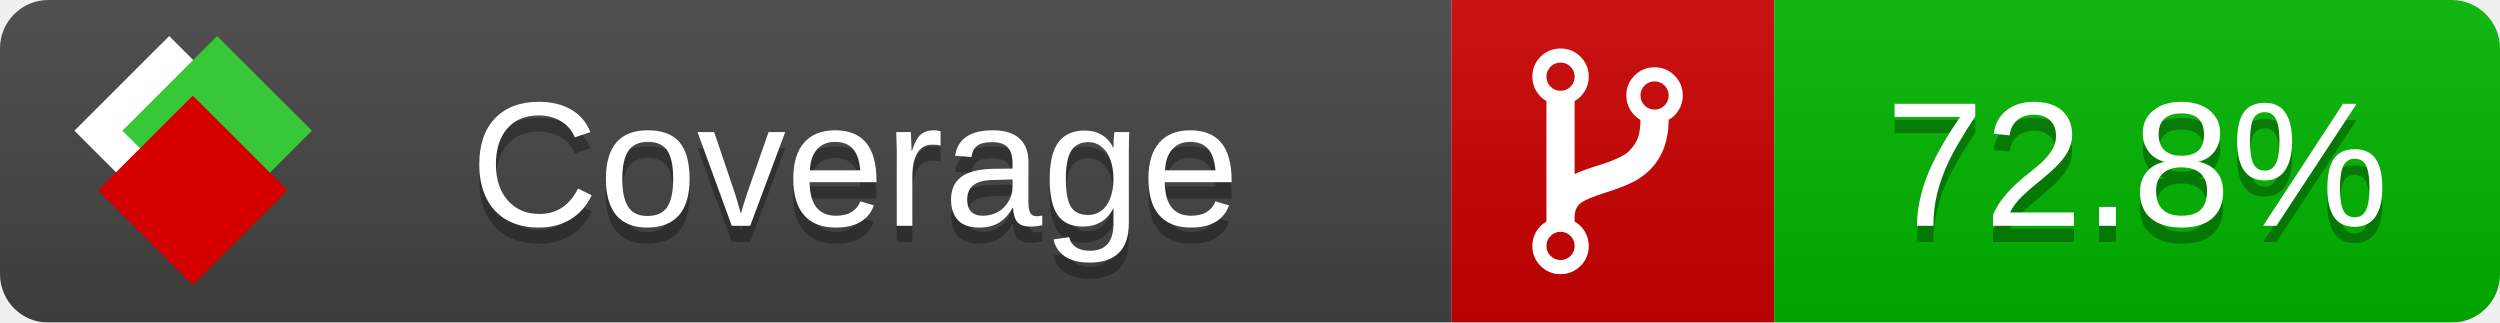
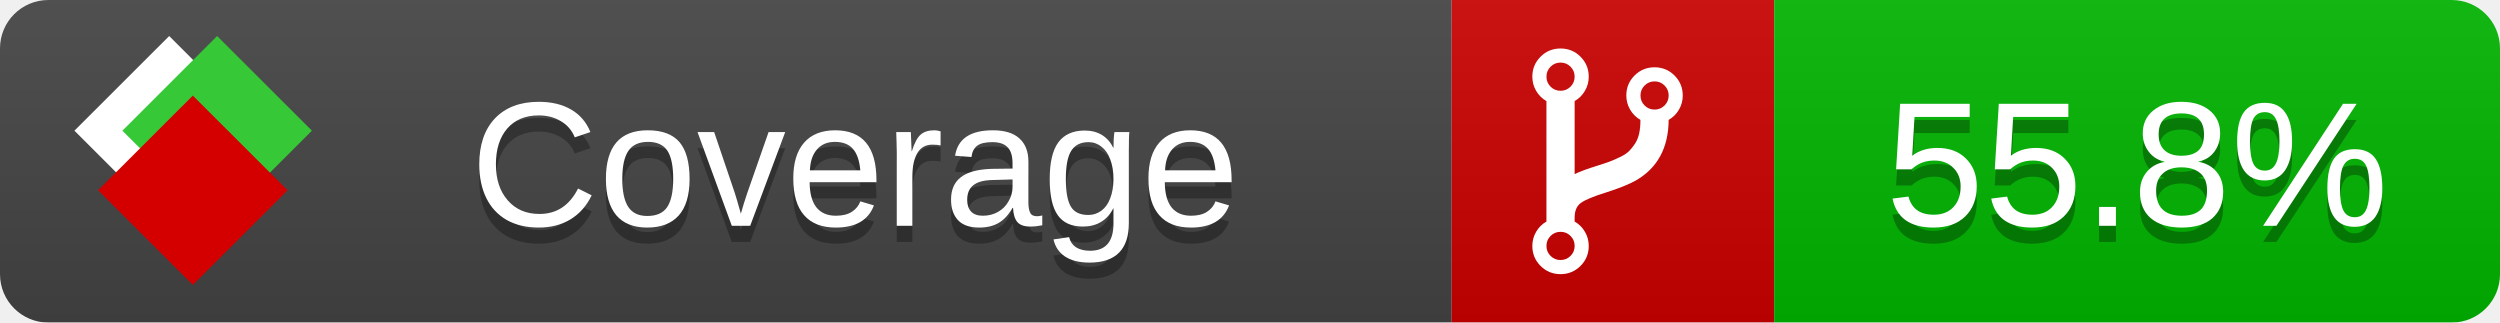
<svg xmlns="http://www.w3.org/2000/svg" xmlns:xlink="http://www.w3.org/1999/xlink" width="155" height="20">
  <style type="text/css">
          
            @keyframes fade1 {
                0% { visibility: visible; opacity: 1; }
               23% { visibility: visible; opacity: 1; }
               25% { visibility: hidden; opacity: 0; }
               48% { visibility: hidden; opacity: 0; }
               50% { visibility: hidden; opacity: 0; }
               73% { visibility: hidden; opacity: 0; }
               75% { visibility: hidden; opacity: 0; }
               98% { visibility: hidden; opacity: 0; }
              100% { visibility: visible; opacity: 1; }
            }
            @keyframes fade2 {
                0% { visibility: hidden; opacity: 0; }
               23% { visibility: hidden; opacity: 0; }
               25% { visibility: visible; opacity: 1; }
               48% { visibility: visible; opacity: 1; }
               50% { visibility: hidden; opacity: 0; }
               73% { visibility: hidden; opacity: 0; }
               75% { visibility: hidden; opacity: 0; }
               98% { visibility: hidden; opacity: 0; }
              100% { visibility: hidden; opacity: 0; }
            }
            @keyframes fade3 {
                0% { visibility: hidden; opacity: 0; }
               23% { visibility: hidden; opacity: 0; }
               25% { visibility: hidden; opacity: 0; }
               48% { visibility: hidden; opacity: 0; }
               50% { visibility: visible; opacity: 1; }
               73% { visibility: visible; opacity: 1; }
               75% { visibility: hidden; opacity: 0; }
               98% { visibility: hidden; opacity: 0; }
              100% { visibility: hidden; opacity: 0; }
            }
            @keyframes fade4 {
                0% { visibility: hidden; opacity: 0; }
               23% { visibility: hidden; opacity: 0; }
               25% { visibility: hidden; opacity: 0; }
               48% { visibility: hidden; opacity: 0; }
               50% { visibility: hidden; opacity: 0; }
               73% { visibility: hidden; opacity: 0; }
               75% { visibility: visible; opacity: 1; }
               98% { visibility: visible; opacity: 1; }
              100% { visibility: hidden; opacity: 0; }
            }
            .linecoverage {
                animation-duration: 15s;
                animation-name: fade1;
                animation-iteration-count: infinite;
            }
            .branchcoverage {
                animation-duration: 15s;
                animation-name: fade2;
                animation-iteration-count: infinite;
            }
            .methodcoverage {
                animation-duration: 15s;
                animation-name: fade3;
                animation-iteration-count: infinite;
            }
            .fullmethodcoverage {
                animation-duration: 15s;
                animation-name: fade4;
                animation-iteration-count: infinite;
            }
          
    </style>
  <defs>
    <linearGradient id="gradient" x2="0" y2="100%">
      <stop offset="0" stop-color="#bbb" stop-opacity=".1" />
      <stop offset="1" stop-opacity=".1" />
    </linearGradient>
    <linearGradient id="c">
      <stop offset="0" stop-color="#d40000" />
      <stop offset="1" stop-color="#ff2a2a" />
    </linearGradient>
    <linearGradient id="a">
      <stop offset="0" stop-color="#e0e0de" />
      <stop offset="1" stop-color="#fff" />
    </linearGradient>
    <linearGradient id="b">
      <stop offset="0" stop-color="#37c837" />
      <stop offset="1" stop-color="#217821" />
    </linearGradient>
    <linearGradient xlink:href="#a" id="e" x1="106.44" x2="69.96" y1="-11.96" y2="-46.84" gradientTransform="matrix(-.8426 -.00045 -.00045 -.8426 -94.27 -75.82)" gradientUnits="userSpaceOnUse" />
    <linearGradient xlink:href="#b" id="f" x1="56.19" x2="77.97" y1="-23.45" y2="10.62" gradientTransform="matrix(.8426 .00045 .00045 .8426 94.27 75.82)" gradientUnits="userSpaceOnUse" />
    <linearGradient xlink:href="#c" id="g" x1="79.98" x2="132.9" y1="10.79" y2="10.79" gradientTransform="matrix(.8426 .00045 .00045 .8426 94.27 75.82)" gradientUnits="userSpaceOnUse" />
    <mask id="mask">
      <rect width="155" height="20" rx="3" fill="#fff" />
    </mask>
    <g id="icon" transform="matrix(.04486 0 0 .04481 -.48 -.63)">
      <rect width="52.92" height="52.92" x="-109.72" y="-27.13" fill="url(#e)" transform="rotate(-135)" />
      <rect width="52.92" height="52.92" x="70.19" y="-39.18" fill="url(#f)" transform="rotate(45)" />
      <rect width="52.92" height="52.92" x="80.05" y="-15.74" fill="url(#g)" transform="rotate(45)" />
    </g>
  </defs>
  <g mask="url(#mask)">
    <rect x="0" y="0" width="90" height="20" fill="#444" />
    <rect x="90" y="0" width="20" height="20" fill="#c00" />
    <rect x="110" y="0" width="45" height="20" fill="#00B600" />
    <rect x="0" y="0" width="155" height="20" fill="url(#gradient)" />
  </g>
  <g>
    <path class="" fill="#fff" d="m 97.628,15.247 q 0,-0.364 -0.255,-0.619 -0.255,-0.255 -0.619,-0.255 -0.364,0 -0.619,0.255 -0.255,0.255 -0.255,0.619 0,0.364 0.255,0.619 0.255,0.255 0.619,0.255 0.364,0 0.619,-0.255 0.255,-0.255 0.255,-0.619 z m 0,-10.493 q 0,-0.364 -0.255,-0.619 -0.255,-0.255 -0.619,-0.255 -0.364,0 -0.619,0.255 -0.255,0.255 -0.255,0.619 0,0.364 0.255,0.619 0.255,0.255 0.619,0.255 0.364,0 0.619,-0.255 0.255,-0.255 0.255,-0.619 z m 5.83,1.166 q 0,-0.364 -0.255,-0.619 -0.255,-0.255 -0.619,-0.255 -0.364,0 -0.619,0.255 -0.255,0.255 -0.255,0.619 0,0.364 0.255,0.619 0.255,0.255 0.619,0.255 0.364,0 0.619,-0.255 0.255,-0.255 0.255,-0.619 z m 0.874,0 q 0,0.474 -0.237,0.879 -0.237,0.405 -0.638,0.633 -0.018,2.614 -2.059,3.771 -0.619,0.346 -1.849,0.738 -1.166,0.364 -1.544,0.647 -0.378,0.282 -0.378,0.911 l 0,0.237 q 0.401,0.228 0.638,0.633 0.237,0.405 0.237,0.879 0,0.729 -0.51,1.239 -0.51,0.51 -1.239,0.51 -0.729,0 -1.239,-0.51 -0.51,-0.51 -0.51,-1.239 0,-0.474 0.237,-0.879 0.237,-0.405 0.638,-0.633 l 0,-7.469 q -0.401,-0.228 -0.638,-0.633 -0.237,-0.405 -0.237,-0.879 0,-0.729 0.51,-1.239 0.51,-0.51 1.239,-0.51 0.729,0 1.239,0.51 0.51,0.51 0.51,1.239 0,0.474 -0.237,0.879 -0.237,0.405 -0.638,0.633 l 0,4.527 q 0.492,-0.237 1.403,-0.519 0.501,-0.155 0.797,-0.269 0.296,-0.114 0.642,-0.282 0.346,-0.169 0.537,-0.36 0.191,-0.191 0.369,-0.465 0.178,-0.273 0.255,-0.633 0.077,-0.36 0.077,-0.833 -0.401,-0.228 -0.638,-0.633 -0.237,-0.405 -0.237,-0.879 0,-0.729 0.51,-1.239 0.51,-0.51 1.239,-0.51 0.729,0 1.239,0.51 0.51,0.51 0.51,1.239 z" />
  </g>
  <g fill="#fff" text-anchor="middle" font-family="Verdana,Arial,Geneva,sans-serif" font-size="11">
    <a xlink:href="https://github.com/danielpalme/ReportGenerator" target="_top">
      <use xlink:href="#icon" transform="translate(3,1) scale(3.5)" />
    </a>
    <text x="53" y="15" fill="#010101" fill-opacity=".3">Coverage</text>
    <text x="53" y="14" fill="#fff">Coverage</text>
-     <text class="" x="132.5" y="15" fill="#010101" fill-opacity=".3">72.8%</text>
-     <text class="" x="132.5" y="14">72.8%</text>
+     <text class="" x="132.5" y="15" fill="#010101" fill-opacity=".3">55.8%</text>
+     <text class="" x="132.5" y="14">55.8%</text>
  </g>
  <g>
    <rect class="" x="90" y="0" width="65" height="20" fill-opacity="0" />
  </g>
</svg>
